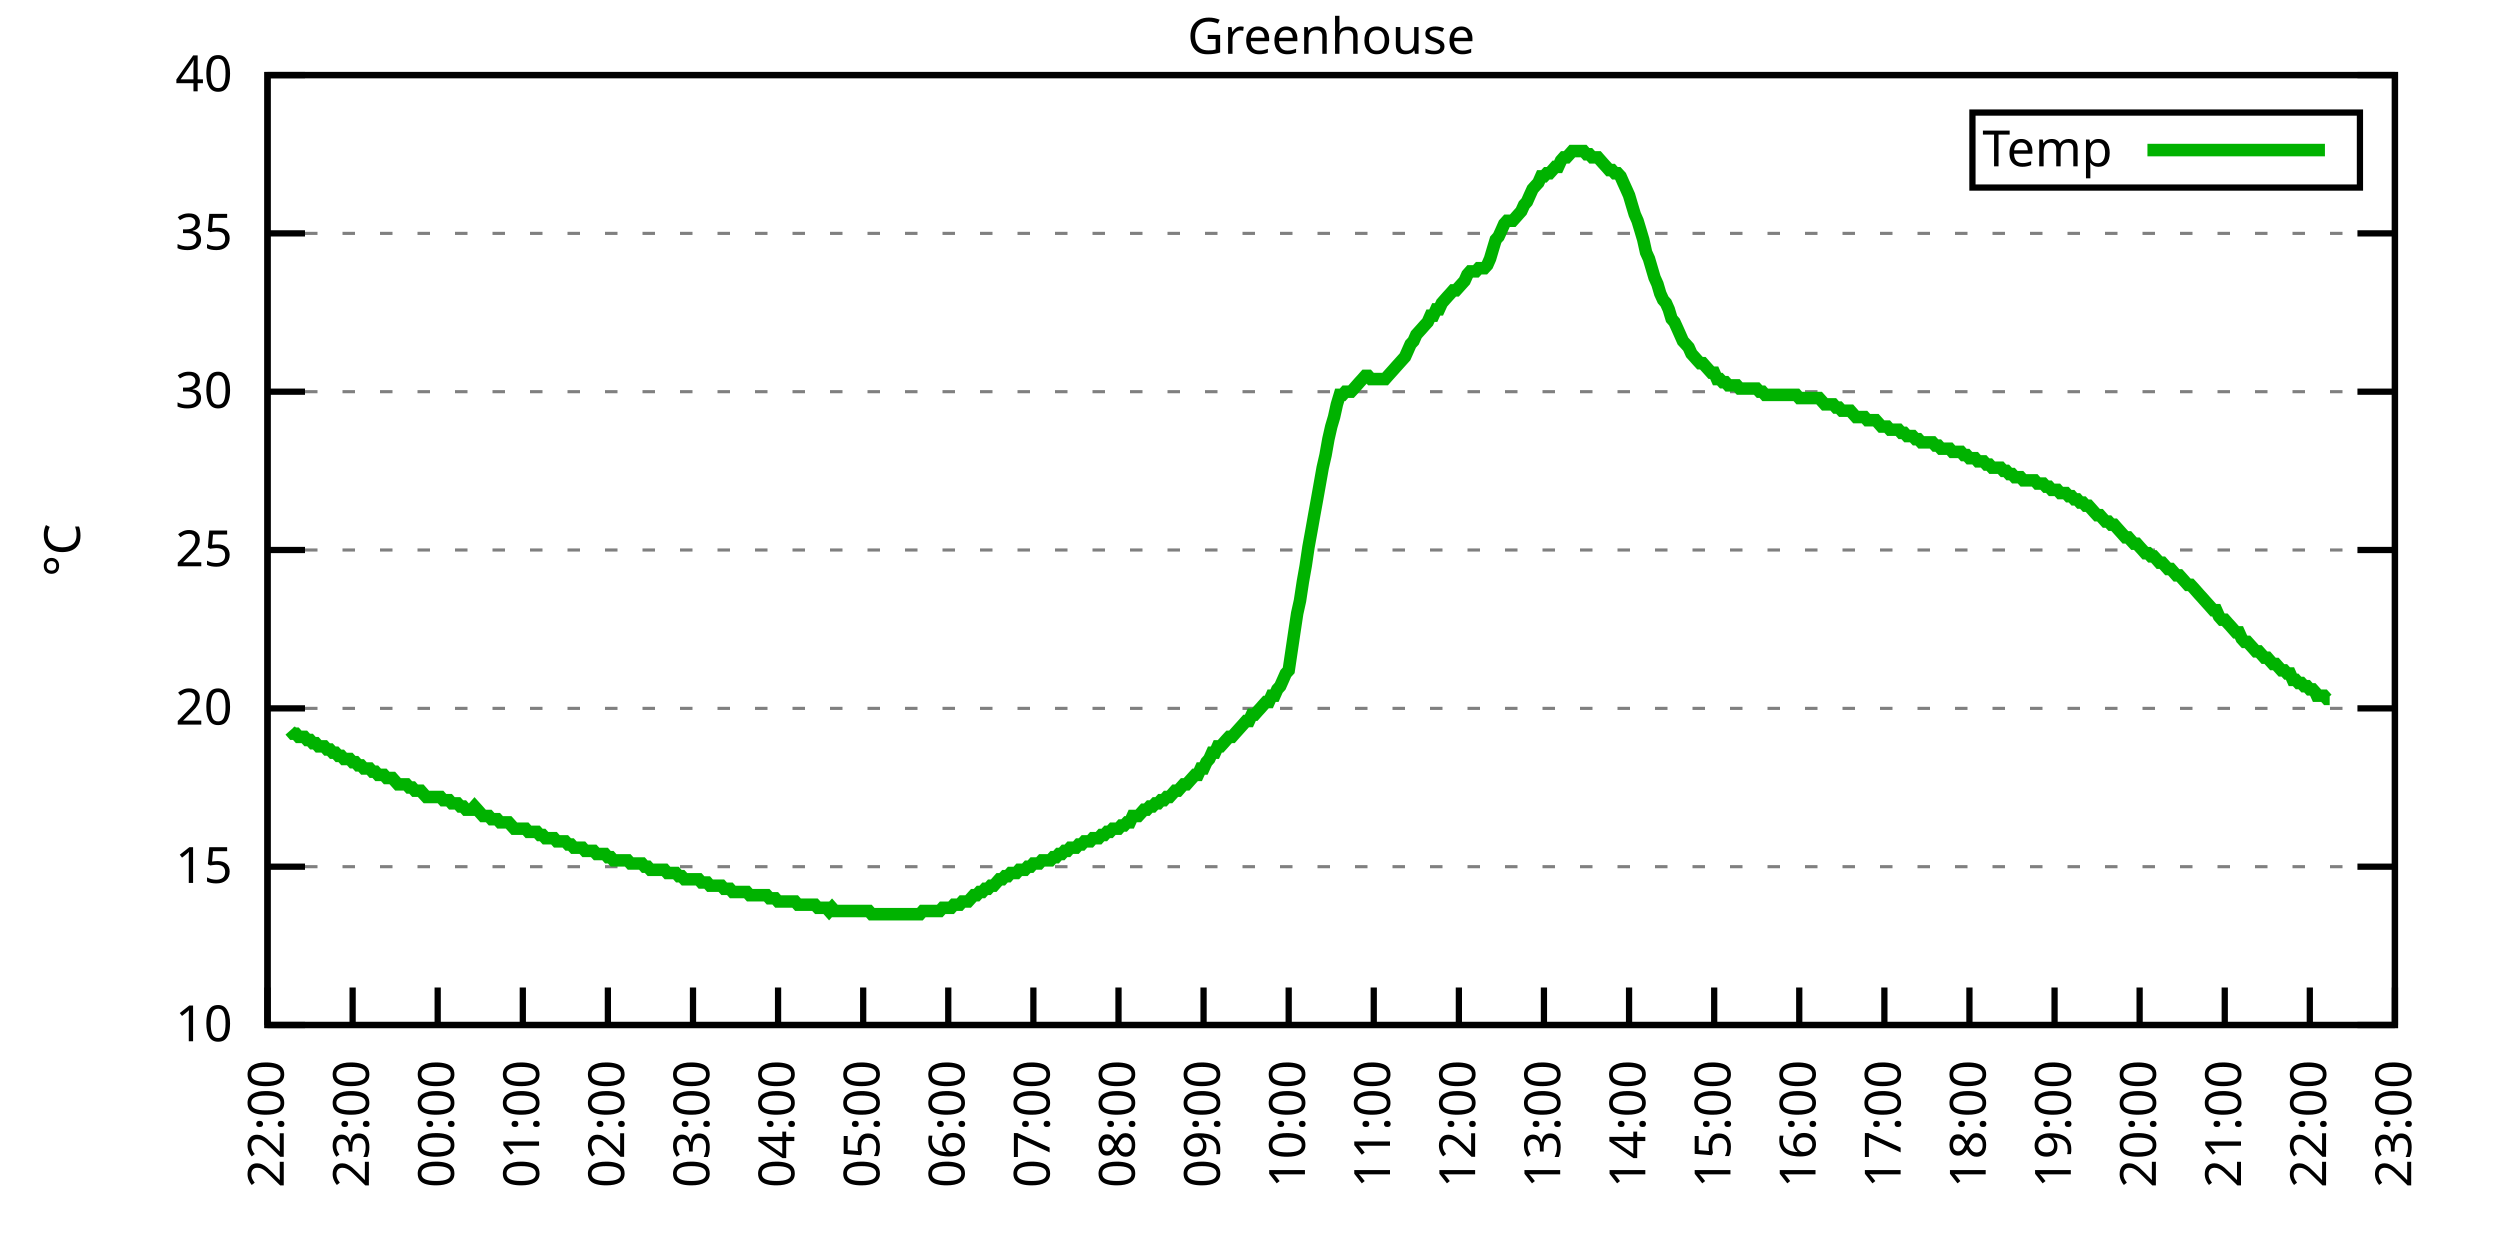
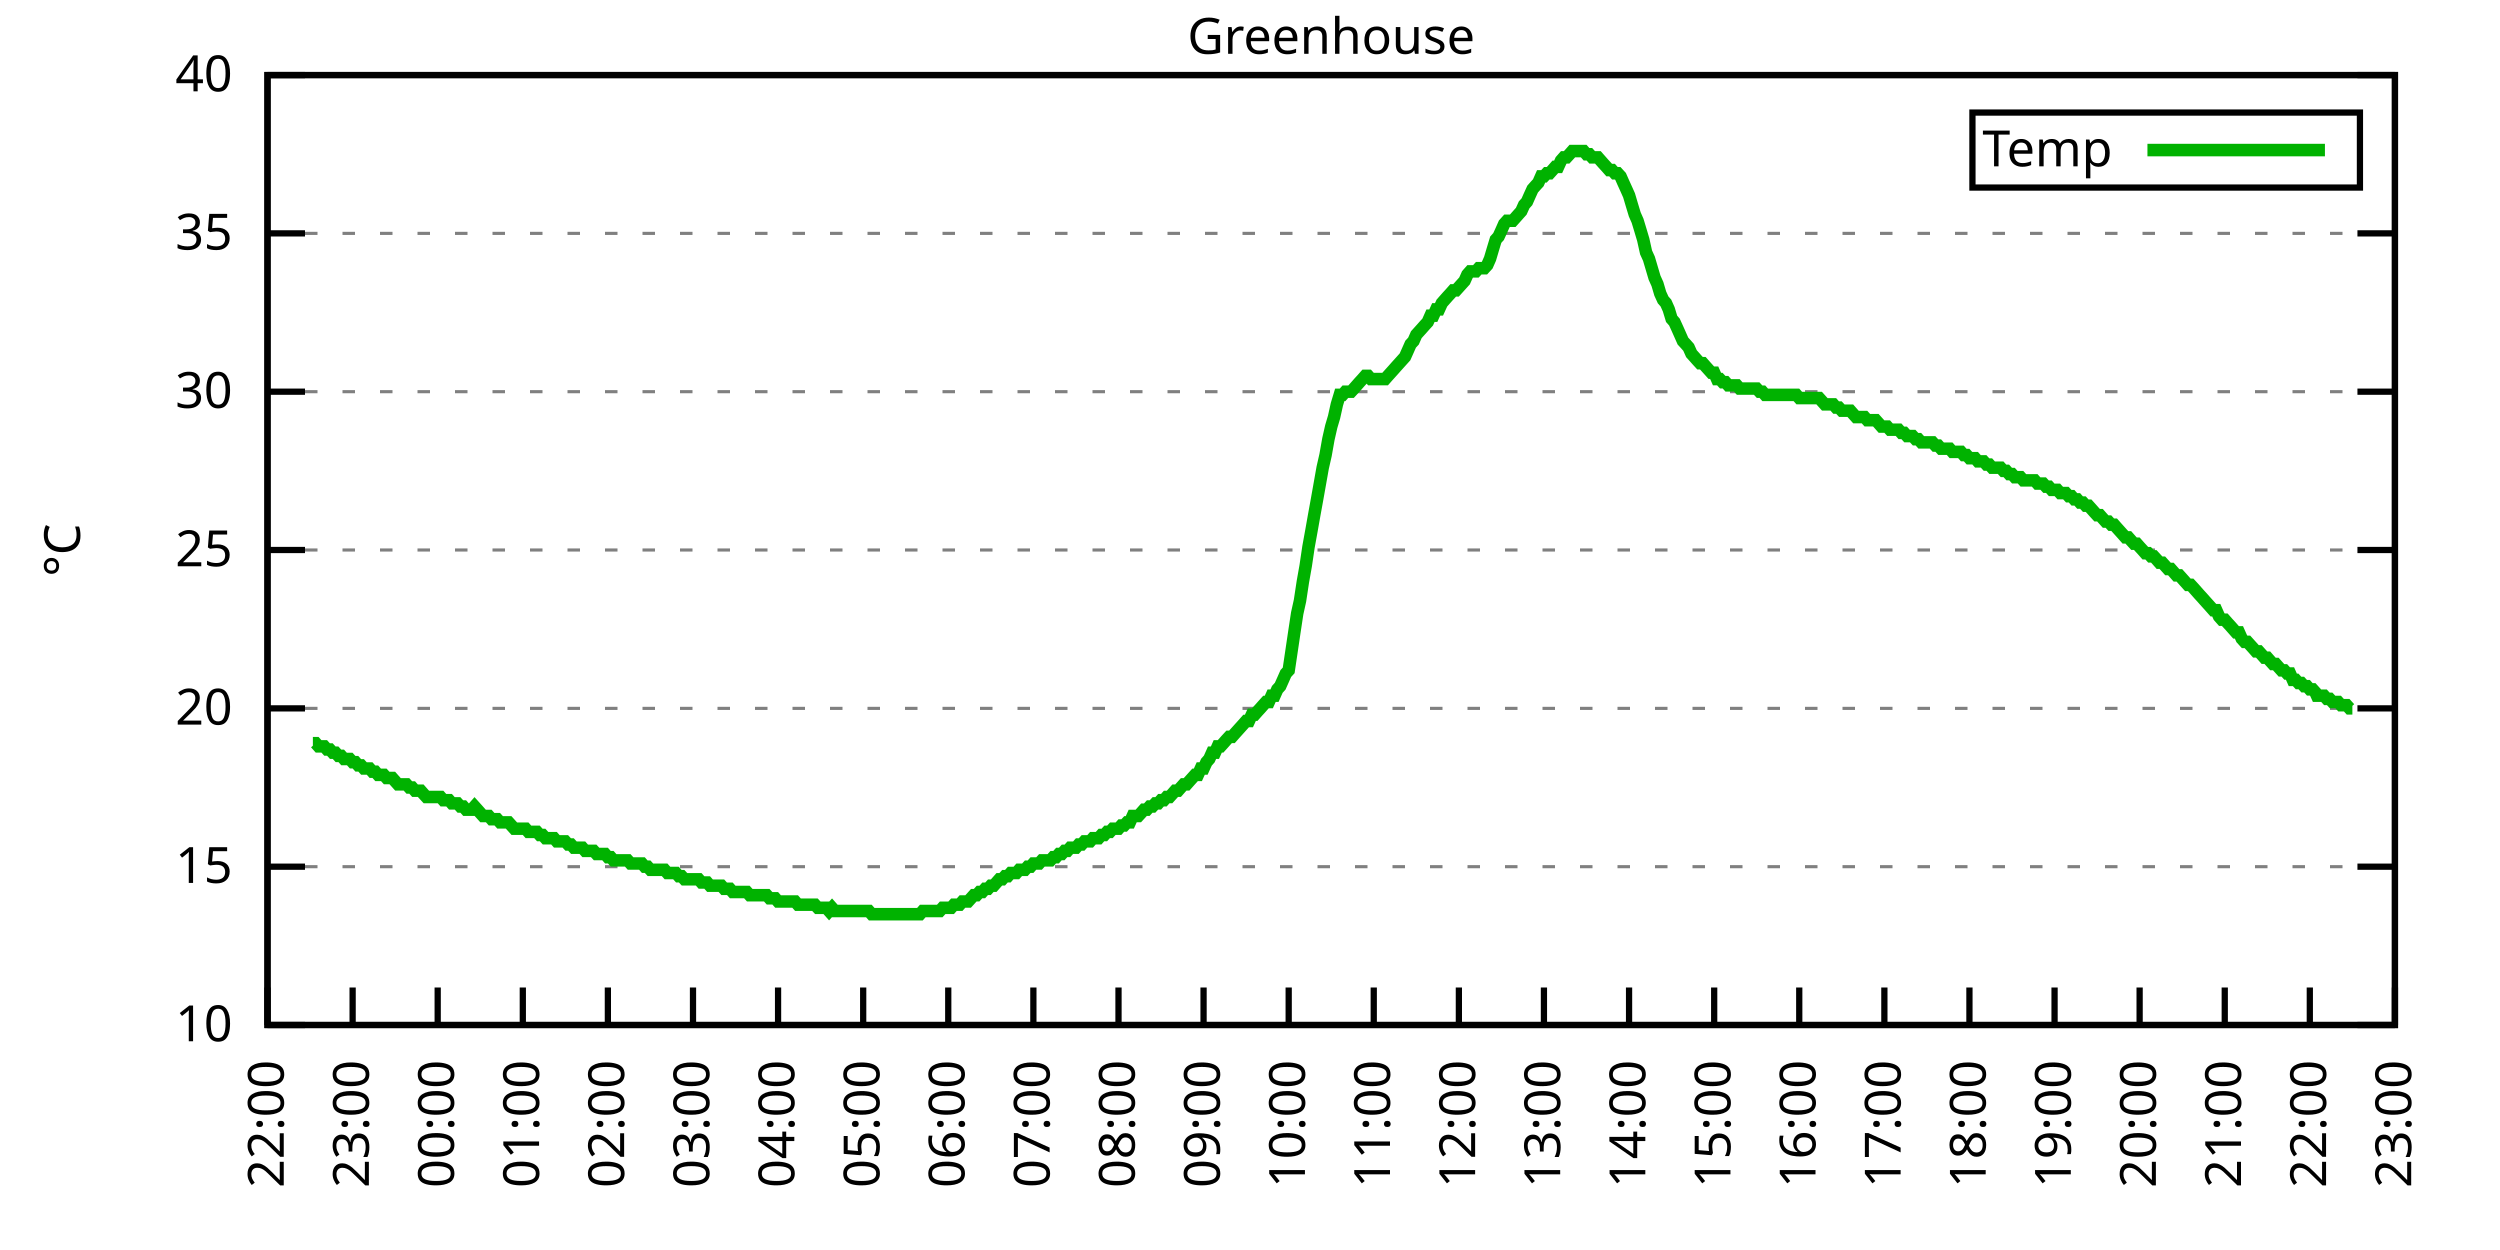
<svg xmlns="http://www.w3.org/2000/svg" xmlns:xlink="http://www.w3.org/1999/xlink" width="400" height="200" viewBox="0 0 400 200">
  <g id="gnuplot_canvas">
    <rect x="0" y="0" width="400" height="200" fill="none" />
    <defs>
      <circle id="gpDot" r="0.5" stroke-width="0.5" stroke="currentColor" />
      <path id="gpPt0" stroke-width="0.333" stroke="currentColor" d="M-1,0 h2 M0,-1 v2" />
      <path id="gpPt1" stroke-width="0.333" stroke="currentColor" d="M-1,-1 L1,1 M1,-1 L-1,1" />
      <path id="gpPt2" stroke-width="0.333" stroke="currentColor" d="M-1,0 L1,0 M0,-1 L0,1 M-1,-1 L1,1 M-1,1 L1,-1" />
      <rect id="gpPt3" stroke-width="0.333" stroke="currentColor" x="-1" y="-1" width="2" height="2" />
      <rect id="gpPt4" stroke-width="0.333" stroke="currentColor" fill="currentColor" x="-1" y="-1" width="2" height="2" />
      <circle id="gpPt5" stroke-width="0.333" stroke="currentColor" cx="0" cy="0" r="1" />
      <use xlink:href="#gpPt5" id="gpPt6" fill="currentColor" stroke="none" />
      <path id="gpPt7" stroke-width="0.333" stroke="currentColor" d="M0,-1.33 L-1.33,0.67 L1.33,0.67 z" />
      <use xlink:href="#gpPt7" id="gpPt8" fill="currentColor" stroke="none" />
      <use xlink:href="#gpPt7" id="gpPt9" stroke="currentColor" transform="rotate(180)" />
      <use xlink:href="#gpPt9" id="gpPt10" fill="currentColor" stroke="none" />
      <use xlink:href="#gpPt3" id="gpPt11" stroke="currentColor" transform="rotate(45)" />
      <use xlink:href="#gpPt11" id="gpPt12" fill="currentColor" stroke="none" />
      <path id="gpPt13" stroke-width="0.333" stroke="currentColor" d="M0,1.330 L1.265,0.411 L0.782,-1.067 L-0.782,-1.076 L-1.265,0.411 z" />
      <use xlink:href="#gpPt13" id="gpPt14" fill="currentColor" stroke="none" />
      <filter id="textbox" filterUnits="objectBoundingBox" x="0" y="0" height="1" width="1">
        <feFlood flood-color="white" flood-opacity="1" result="bgnd" />
        <feComposite in="SourceGraphic" in2="bgnd" operator="atop" />
      </filter>
      <filter id="greybox" filterUnits="objectBoundingBox" x="0" y="0" height="1" width="1">
        <feFlood flood-color="lightgrey" flood-opacity="1" result="grey" />
        <feComposite in="SourceGraphic" in2="grey" operator="atop" />
      </filter>
    </defs>
    <g fill="none" color="white" stroke="currentColor" stroke-width="1.00" stroke-linecap="butt" stroke-linejoin="miter">
</g>
    <g fill="none" color="black" stroke="currentColor" stroke-width="1.00" stroke-linecap="butt" stroke-linejoin="miter">
      <g stroke="none" shape-rendering="crispEdges">
        <polygon fill="rgb(255, 255, 255)" points="42.80,164.00 383.18,164.00 383.18,12.02 42.80,12.02 " />
      </g>
    </g>
    <g fill="none" color="black" stroke="currentColor" stroke-width="1.00" stroke-linecap="butt" stroke-linejoin="miter">
</g>
    <g fill="none" color="black" stroke="black" stroke-width="0.50" stroke-linecap="butt" stroke-linejoin="miter">
</g>
    <g fill="none" color="gray" stroke="currentColor" stroke-width="0.50" stroke-linecap="butt" stroke-linejoin="miter">
      <path stroke="gray" stroke-dasharray="2,4" class="gridline" d="M42.80,164.00 L383.19,164.00  " />
    </g>
    <g fill="none" color="gray" stroke="gray" stroke-width="1.00" stroke-linecap="butt" stroke-linejoin="miter">
</g>
    <g fill="none" color="black" stroke="currentColor" stroke-width="1.00" stroke-linecap="butt" stroke-linejoin="miter">
      <path stroke="black" d="M42.80,164.00 L48.80,164.00 M383.19,164.00 L377.19,164.00  " />
      <g transform="translate(37.20,166.60)" stroke="none" fill="black" font-family="Sans" font-size="8.00" text-anchor="end">
        <text>
          <tspan font-family="Sans"> 10</tspan>
        </text>
      </g>
    </g>
    <g fill="none" color="black" stroke="currentColor" stroke-width="1.00" stroke-linecap="butt" stroke-linejoin="miter">
</g>
    <g fill="none" color="black" stroke="black" stroke-width="0.50" stroke-linecap="butt" stroke-linejoin="miter">
</g>
    <g fill="none" color="gray" stroke="currentColor" stroke-width="0.50" stroke-linecap="butt" stroke-linejoin="miter">
      <path stroke="gray" stroke-dasharray="2,4" class="gridline" d="M42.80,138.67 L383.19,138.67  " />
    </g>
    <g fill="none" color="gray" stroke="gray" stroke-width="1.00" stroke-linecap="butt" stroke-linejoin="miter">
</g>
    <g fill="none" color="black" stroke="currentColor" stroke-width="1.00" stroke-linecap="butt" stroke-linejoin="miter">
      <path stroke="black" d="M42.80,138.67 L48.80,138.67 M383.19,138.67 L377.19,138.67  " />
      <g transform="translate(37.20,141.27)" stroke="none" fill="black" font-family="Sans" font-size="8.00" text-anchor="end">
        <text>
          <tspan font-family="Sans"> 15</tspan>
        </text>
      </g>
    </g>
    <g fill="none" color="black" stroke="currentColor" stroke-width="1.00" stroke-linecap="butt" stroke-linejoin="miter">
</g>
    <g fill="none" color="black" stroke="black" stroke-width="0.50" stroke-linecap="butt" stroke-linejoin="miter">
</g>
    <g fill="none" color="gray" stroke="currentColor" stroke-width="0.50" stroke-linecap="butt" stroke-linejoin="miter">
      <path stroke="gray" stroke-dasharray="2,4" class="gridline" d="M42.80,113.34 L383.19,113.34  " />
    </g>
    <g fill="none" color="gray" stroke="gray" stroke-width="1.00" stroke-linecap="butt" stroke-linejoin="miter">
</g>
    <g fill="none" color="black" stroke="currentColor" stroke-width="1.00" stroke-linecap="butt" stroke-linejoin="miter">
      <path stroke="black" d="M42.80,113.34 L48.80,113.34 M383.19,113.34 L377.19,113.34  " />
      <g transform="translate(37.20,115.94)" stroke="none" fill="black" font-family="Sans" font-size="8.00" text-anchor="end">
        <text>
          <tspan font-family="Sans"> 20</tspan>
        </text>
      </g>
    </g>
    <g fill="none" color="black" stroke="currentColor" stroke-width="1.00" stroke-linecap="butt" stroke-linejoin="miter">
</g>
    <g fill="none" color="black" stroke="black" stroke-width="0.50" stroke-linecap="butt" stroke-linejoin="miter">
</g>
    <g fill="none" color="gray" stroke="currentColor" stroke-width="0.50" stroke-linecap="butt" stroke-linejoin="miter">
      <path stroke="gray" stroke-dasharray="2,4" class="gridline" d="M42.80,88.00 L383.19,88.00  " />
    </g>
    <g fill="none" color="gray" stroke="gray" stroke-width="1.00" stroke-linecap="butt" stroke-linejoin="miter">
</g>
    <g fill="none" color="black" stroke="currentColor" stroke-width="1.00" stroke-linecap="butt" stroke-linejoin="miter">
      <path stroke="black" d="M42.80,88.00 L48.80,88.00 M383.19,88.00 L377.19,88.00  " />
      <g transform="translate(37.20,90.60)" stroke="none" fill="black" font-family="Sans" font-size="8.00" text-anchor="end">
        <text>
          <tspan font-family="Sans"> 25</tspan>
        </text>
      </g>
    </g>
    <g fill="none" color="black" stroke="currentColor" stroke-width="1.00" stroke-linecap="butt" stroke-linejoin="miter">
</g>
    <g fill="none" color="black" stroke="black" stroke-width="0.50" stroke-linecap="butt" stroke-linejoin="miter">
</g>
    <g fill="none" color="gray" stroke="currentColor" stroke-width="0.50" stroke-linecap="butt" stroke-linejoin="miter">
      <path stroke="gray" stroke-dasharray="2,4" class="gridline" d="M42.80,62.67 L383.19,62.67  " />
    </g>
    <g fill="none" color="gray" stroke="gray" stroke-width="1.00" stroke-linecap="butt" stroke-linejoin="miter">
</g>
    <g fill="none" color="black" stroke="currentColor" stroke-width="1.00" stroke-linecap="butt" stroke-linejoin="miter">
      <path stroke="black" d="M42.80,62.67 L48.80,62.67 M383.19,62.67 L377.19,62.67  " />
      <g transform="translate(37.20,65.27)" stroke="none" fill="black" font-family="Sans" font-size="8.00" text-anchor="end">
        <text>
          <tspan font-family="Sans"> 30</tspan>
        </text>
      </g>
    </g>
    <g fill="none" color="black" stroke="currentColor" stroke-width="1.00" stroke-linecap="butt" stroke-linejoin="miter">
</g>
    <g fill="none" color="black" stroke="black" stroke-width="0.50" stroke-linecap="butt" stroke-linejoin="miter">
</g>
    <g fill="none" color="gray" stroke="currentColor" stroke-width="0.50" stroke-linecap="butt" stroke-linejoin="miter">
      <path stroke="gray" stroke-dasharray="2,4" class="gridline" d="M42.80,37.34 L383.19,37.34  " />
    </g>
    <g fill="none" color="gray" stroke="gray" stroke-width="1.00" stroke-linecap="butt" stroke-linejoin="miter">
</g>
    <g fill="none" color="black" stroke="currentColor" stroke-width="1.00" stroke-linecap="butt" stroke-linejoin="miter">
      <path stroke="black" d="M42.80,37.34 L48.80,37.34 M383.19,37.34 L377.19,37.34  " />
      <g transform="translate(37.20,39.94)" stroke="none" fill="black" font-family="Sans" font-size="8.00" text-anchor="end">
        <text>
          <tspan font-family="Sans"> 35</tspan>
        </text>
      </g>
    </g>
    <g fill="none" color="black" stroke="currentColor" stroke-width="1.00" stroke-linecap="butt" stroke-linejoin="miter">
</g>
    <g fill="none" color="black" stroke="black" stroke-width="0.50" stroke-linecap="butt" stroke-linejoin="miter">
</g>
    <g fill="none" color="gray" stroke="currentColor" stroke-width="0.50" stroke-linecap="butt" stroke-linejoin="miter">
      <path stroke="gray" stroke-dasharray="2,4" class="gridline" d="M42.80,12.01 L383.19,12.01  " />
    </g>
    <g fill="none" color="gray" stroke="gray" stroke-width="1.00" stroke-linecap="butt" stroke-linejoin="miter">
</g>
    <g fill="none" color="black" stroke="currentColor" stroke-width="1.00" stroke-linecap="butt" stroke-linejoin="miter">
      <path stroke="black" d="M42.80,12.01 L48.80,12.01 M383.19,12.01 L377.19,12.01  " />
      <g transform="translate(37.20,14.61)" stroke="none" fill="black" font-family="Sans" font-size="8.00" text-anchor="end">
        <text>
          <tspan font-family="Sans"> 40</tspan>
        </text>
      </g>
    </g>
    <g fill="none" color="black" stroke="currentColor" stroke-width="1.00" stroke-linecap="butt" stroke-linejoin="miter">
      <path stroke="black" d="M42.80,164.00 L42.80,158.00  " />
      <g transform="translate(45.40,169.60) rotate(270.00)" stroke="none" fill="black" font-family="Sans" font-size="8.00" text-anchor="end">
        <text>
          <tspan font-family="Sans">22:00</tspan>
        </text>
      </g>
    </g>
    <g fill="none" color="black" stroke="currentColor" stroke-width="1.00" stroke-linecap="butt" stroke-linejoin="miter">
      <path stroke="black" d="M56.42,164.00 L56.42,158.00  " />
      <g transform="translate(59.02,169.60) rotate(270.00)" stroke="none" fill="black" font-family="Sans" font-size="8.00" text-anchor="end">
        <text>
          <tspan font-family="Sans">23:00</tspan>
        </text>
      </g>
    </g>
    <g fill="none" color="black" stroke="currentColor" stroke-width="1.00" stroke-linecap="butt" stroke-linejoin="miter">
      <path stroke="black" d="M70.03,164.00 L70.03,158.00  " />
      <g transform="translate(72.63,169.60) rotate(270.00)" stroke="none" fill="black" font-family="Sans" font-size="8.00" text-anchor="end">
        <text>
          <tspan font-family="Sans">00:00</tspan>
        </text>
      </g>
    </g>
    <g fill="none" color="black" stroke="currentColor" stroke-width="1.00" stroke-linecap="butt" stroke-linejoin="miter">
      <path stroke="black" d="M83.65,164.00 L83.65,158.00  " />
      <g transform="translate(86.25,169.60) rotate(270.00)" stroke="none" fill="black" font-family="Sans" font-size="8.00" text-anchor="end">
        <text>
          <tspan font-family="Sans">01:00</tspan>
        </text>
      </g>
    </g>
    <g fill="none" color="black" stroke="currentColor" stroke-width="1.00" stroke-linecap="butt" stroke-linejoin="miter">
      <path stroke="black" d="M97.26,164.00 L97.26,158.00  " />
      <g transform="translate(99.86,169.60) rotate(270.00)" stroke="none" fill="black" font-family="Sans" font-size="8.00" text-anchor="end">
        <text>
          <tspan font-family="Sans">02:00</tspan>
        </text>
      </g>
    </g>
    <g fill="none" color="black" stroke="currentColor" stroke-width="1.00" stroke-linecap="butt" stroke-linejoin="miter">
      <path stroke="black" d="M110.88,164.00 L110.88,158.00  " />
      <g transform="translate(113.48,169.60) rotate(270.00)" stroke="none" fill="black" font-family="Sans" font-size="8.00" text-anchor="end">
        <text>
          <tspan font-family="Sans">03:00</tspan>
        </text>
      </g>
    </g>
    <g fill="none" color="black" stroke="currentColor" stroke-width="1.00" stroke-linecap="butt" stroke-linejoin="miter">
      <path stroke="black" d="M124.49,164.00 L124.49,158.00  " />
      <g transform="translate(127.09,169.60) rotate(270.00)" stroke="none" fill="black" font-family="Sans" font-size="8.00" text-anchor="end">
        <text>
          <tspan font-family="Sans">04:00</tspan>
        </text>
      </g>
    </g>
    <g fill="none" color="black" stroke="currentColor" stroke-width="1.00" stroke-linecap="butt" stroke-linejoin="miter">
      <path stroke="black" d="M138.11,164.00 L138.11,158.00  " />
      <g transform="translate(140.71,169.60) rotate(270.00)" stroke="none" fill="black" font-family="Sans" font-size="8.00" text-anchor="end">
        <text>
          <tspan font-family="Sans">05:00</tspan>
        </text>
      </g>
    </g>
    <g fill="none" color="black" stroke="currentColor" stroke-width="1.00" stroke-linecap="butt" stroke-linejoin="miter">
      <path stroke="black" d="M151.72,164.00 L151.72,158.00  " />
      <g transform="translate(154.32,169.60) rotate(270.00)" stroke="none" fill="black" font-family="Sans" font-size="8.00" text-anchor="end">
        <text>
          <tspan font-family="Sans">06:00</tspan>
        </text>
      </g>
    </g>
    <g fill="none" color="black" stroke="currentColor" stroke-width="1.00" stroke-linecap="butt" stroke-linejoin="miter">
      <path stroke="black" d="M165.34,164.00 L165.34,158.00  " />
      <g transform="translate(167.94,169.60) rotate(270.00)" stroke="none" fill="black" font-family="Sans" font-size="8.00" text-anchor="end">
        <text>
          <tspan font-family="Sans">07:00</tspan>
        </text>
      </g>
    </g>
    <g fill="none" color="black" stroke="currentColor" stroke-width="1.00" stroke-linecap="butt" stroke-linejoin="miter">
      <path stroke="black" d="M178.96,164.00 L178.96,158.00  " />
      <g transform="translate(181.56,169.60) rotate(270.00)" stroke="none" fill="black" font-family="Sans" font-size="8.00" text-anchor="end">
        <text>
          <tspan font-family="Sans">08:00</tspan>
        </text>
      </g>
    </g>
    <g fill="none" color="black" stroke="currentColor" stroke-width="1.00" stroke-linecap="butt" stroke-linejoin="miter">
      <path stroke="black" d="M192.57,164.00 L192.57,158.00  " />
      <g transform="translate(195.17,169.60) rotate(270.00)" stroke="none" fill="black" font-family="Sans" font-size="8.00" text-anchor="end">
        <text>
          <tspan font-family="Sans">09:00</tspan>
        </text>
      </g>
    </g>
    <g fill="none" color="black" stroke="currentColor" stroke-width="1.00" stroke-linecap="butt" stroke-linejoin="miter">
      <path stroke="black" d="M206.19,164.00 L206.19,158.00  " />
      <g transform="translate(208.79,169.60) rotate(270.00)" stroke="none" fill="black" font-family="Sans" font-size="8.00" text-anchor="end">
        <text>
          <tspan font-family="Sans">10:00</tspan>
        </text>
      </g>
    </g>
    <g fill="none" color="black" stroke="currentColor" stroke-width="1.00" stroke-linecap="butt" stroke-linejoin="miter">
      <path stroke="black" d="M219.80,164.00 L219.80,158.00  " />
      <g transform="translate(222.40,169.60) rotate(270.00)" stroke="none" fill="black" font-family="Sans" font-size="8.00" text-anchor="end">
        <text>
          <tspan font-family="Sans">11:00</tspan>
        </text>
      </g>
    </g>
    <g fill="none" color="black" stroke="currentColor" stroke-width="1.00" stroke-linecap="butt" stroke-linejoin="miter">
      <path stroke="black" d="M233.42,164.00 L233.42,158.00  " />
      <g transform="translate(236.02,169.60) rotate(270.00)" stroke="none" fill="black" font-family="Sans" font-size="8.00" text-anchor="end">
        <text>
          <tspan font-family="Sans">12:00</tspan>
        </text>
      </g>
    </g>
    <g fill="none" color="black" stroke="currentColor" stroke-width="1.00" stroke-linecap="butt" stroke-linejoin="miter">
      <path stroke="black" d="M247.03,164.00 L247.03,158.00  " />
      <g transform="translate(249.63,169.60) rotate(270.00)" stroke="none" fill="black" font-family="Sans" font-size="8.00" text-anchor="end">
        <text>
          <tspan font-family="Sans">13:00</tspan>
        </text>
      </g>
    </g>
    <g fill="none" color="black" stroke="currentColor" stroke-width="1.00" stroke-linecap="butt" stroke-linejoin="miter">
      <path stroke="black" d="M260.65,164.00 L260.65,158.00  " />
      <g transform="translate(263.25,169.60) rotate(270.00)" stroke="none" fill="black" font-family="Sans" font-size="8.00" text-anchor="end">
        <text>
          <tspan font-family="Sans">14:00</tspan>
        </text>
      </g>
    </g>
    <g fill="none" color="black" stroke="currentColor" stroke-width="1.00" stroke-linecap="butt" stroke-linejoin="miter">
      <path stroke="black" d="M274.27,164.00 L274.27,158.00  " />
      <g transform="translate(276.87,169.60) rotate(270.00)" stroke="none" fill="black" font-family="Sans" font-size="8.00" text-anchor="end">
        <text>
          <tspan font-family="Sans">15:00</tspan>
        </text>
      </g>
    </g>
    <g fill="none" color="black" stroke="currentColor" stroke-width="1.00" stroke-linecap="butt" stroke-linejoin="miter">
      <path stroke="black" d="M287.88,164.00 L287.88,158.00  " />
      <g transform="translate(290.48,169.60) rotate(270.00)" stroke="none" fill="black" font-family="Sans" font-size="8.00" text-anchor="end">
        <text>
          <tspan font-family="Sans">16:00</tspan>
        </text>
      </g>
    </g>
    <g fill="none" color="black" stroke="currentColor" stroke-width="1.00" stroke-linecap="butt" stroke-linejoin="miter">
      <path stroke="black" d="M301.50,164.00 L301.50,158.00  " />
      <g transform="translate(304.10,169.60) rotate(270.00)" stroke="none" fill="black" font-family="Sans" font-size="8.00" text-anchor="end">
        <text>
          <tspan font-family="Sans">17:00</tspan>
        </text>
      </g>
    </g>
    <g fill="none" color="black" stroke="currentColor" stroke-width="1.00" stroke-linecap="butt" stroke-linejoin="miter">
      <path stroke="black" d="M315.11,164.00 L315.11,158.00  " />
      <g transform="translate(317.71,169.60) rotate(270.00)" stroke="none" fill="black" font-family="Sans" font-size="8.00" text-anchor="end">
        <text>
          <tspan font-family="Sans">18:00</tspan>
        </text>
      </g>
    </g>
    <g fill="none" color="black" stroke="currentColor" stroke-width="1.00" stroke-linecap="butt" stroke-linejoin="miter">
      <path stroke="black" d="M328.73,164.00 L328.73,158.00  " />
      <g transform="translate(331.33,169.60) rotate(270.00)" stroke="none" fill="black" font-family="Sans" font-size="8.00" text-anchor="end">
        <text>
          <tspan font-family="Sans">19:00</tspan>
        </text>
      </g>
    </g>
    <g fill="none" color="black" stroke="currentColor" stroke-width="1.00" stroke-linecap="butt" stroke-linejoin="miter">
      <path stroke="black" d="M342.34,164.00 L342.34,158.00  " />
      <g transform="translate(344.94,169.60) rotate(270.00)" stroke="none" fill="black" font-family="Sans" font-size="8.00" text-anchor="end">
        <text>
          <tspan font-family="Sans">20:00</tspan>
        </text>
      </g>
    </g>
    <g fill="none" color="black" stroke="currentColor" stroke-width="1.00" stroke-linecap="butt" stroke-linejoin="miter">
      <path stroke="black" d="M355.96,164.00 L355.96,158.00  " />
      <g transform="translate(358.56,169.60) rotate(270.00)" stroke="none" fill="black" font-family="Sans" font-size="8.00" text-anchor="end">
        <text>
          <tspan font-family="Sans">21:00</tspan>
        </text>
      </g>
    </g>
    <g fill="none" color="black" stroke="currentColor" stroke-width="1.00" stroke-linecap="butt" stroke-linejoin="miter">
      <path stroke="black" d="M369.57,164.00 L369.57,158.00  " />
      <g transform="translate(372.17,169.60) rotate(270.00)" stroke="none" fill="black" font-family="Sans" font-size="8.00" text-anchor="end">
        <text>
          <tspan font-family="Sans">22:00</tspan>
        </text>
      </g>
    </g>
    <g fill="none" color="black" stroke="currentColor" stroke-width="1.00" stroke-linecap="butt" stroke-linejoin="miter">
      <path stroke="black" d="M383.19,164.00 L383.19,158.00  " />
      <g transform="translate(385.79,169.60) rotate(270.00)" stroke="none" fill="black" font-family="Sans" font-size="8.00" text-anchor="end">
        <text>
          <tspan font-family="Sans">23:00</tspan>
        </text>
      </g>
    </g>
    <g fill="none" color="black" stroke="currentColor" stroke-width="1.00" stroke-linecap="butt" stroke-linejoin="miter">
</g>
    <g fill="none" color="black" stroke="currentColor" stroke-width="1.00" stroke-linecap="butt" stroke-linejoin="miter">
      <path stroke="black" d="M42.80,12.01 L42.80,164.00 L383.19,164.00 L383.19,12.01 L42.80,12.01 Z  " />
    </g>
    <g fill="none" color="black" stroke="currentColor" stroke-width="1.00" stroke-linecap="butt" stroke-linejoin="miter">
</g>
    <g fill="none" color="black" stroke="currentColor" stroke-width="1.00" stroke-linecap="butt" stroke-linejoin="miter">
      <path stroke="black" d="M315.59,30.01 L315.59,18.01 L377.59,18.01 L377.59,30.01 L315.59,30.01 Z  " />
    </g>
    <g id="Greenhouse_plot_1">
      <g fill="none" color="white" stroke="black" stroke-width="2.00" stroke-linecap="butt" stroke-linejoin="miter">
</g>
      <g fill="none" color="black" stroke="currentColor" stroke-width="2.00" stroke-linecap="butt" stroke-linejoin="miter">
        <g transform="translate(337.99,26.61)" stroke="none" fill="black" font-family="Sans" font-size="8.00" text-anchor="end">
          <text>
            <tspan font-family="Sans">Temp</tspan>
          </text>
        </g>
      </g>
      <g fill="none" color="black" stroke="currentColor" stroke-width="2.00" stroke-linecap="butt" stroke-linejoin="miter">
-         <path stroke="rgb(  0, 178,   0)" d="M343.59,24.01 L371.99,24.01 M46.43,116.88 L46.88,117.39 L47.34,117.39 L47.79,117.90 L48.25,117.90 L48.70,117.90   L49.15,118.40 L49.61,118.40 L50.06,118.91 L50.52,118.91 L50.97,119.42 L51.42,119.42 L51.88,119.42 L52.33,119.92   L52.78,119.92 L53.24,120.43 L53.69,120.43 L54.15,120.94 L54.60,120.94 L55.05,121.44 L55.51,121.44 L55.96,121.44   L56.42,121.95 L56.87,121.95 L57.32,122.46 L57.78,122.46 L58.23,122.96 L58.68,122.96 L59.14,122.96 L59.59,123.47   L60.05,123.47 L60.50,123.98 L60.95,123.98 L61.41,123.98 L61.86,124.48 L62.32,124.48 L62.77,124.48 L63.22,124.99   L63.68,125.50 L64.13,125.50 L64.58,125.50 L65.04,125.50 L65.49,126.00 L65.95,126.00 L66.40,126.51 L66.85,126.51   L67.31,126.51 L67.76,127.02 L68.22,127.52 L68.67,127.52 L69.12,127.52 L69.58,127.52 L70.03,127.52 L70.49,127.52   L70.94,128.03 L71.39,128.03 L71.85,128.03 L72.30,128.54 L72.75,128.54 L73.21,128.54 L73.66,129.04 L74.12,129.04   L74.57,129.55 L75.02,129.55 L75.48,129.55 L75.93,129.04 L76.39,129.55 L76.84,130.06 L77.29,130.56 L77.75,130.56   L78.20,130.56 L78.65,131.07 L79.11,131.07 L79.56,131.07 L80.02,131.58 L80.47,131.58 L80.92,131.58 L81.38,131.58   L81.83,132.08 L82.29,132.59 L82.74,132.59 L83.19,132.59 L83.65,132.59 L84.10,132.59 L84.55,133.10 L85.01,133.10   L85.46,133.10 L85.92,133.10 L86.37,133.60 L86.82,133.60 L87.28,134.11 L87.73,134.11 L88.19,134.11 L88.64,134.11   L89.09,134.62 L89.55,134.62 L90.00,134.62 L90.45,134.62 L90.91,135.12 L91.36,135.12 L91.82,135.63 L92.27,135.63   L92.72,135.63 L93.18,135.63 L93.63,136.14 L94.09,136.14 L94.54,136.14 L94.99,136.14 L95.45,136.64 L95.90,136.64   L96.35,136.64 L96.81,136.64 L97.26,137.15 L97.72,137.15 L98.17,137.66 L98.62,137.66 L99.08,137.66 L99.53,137.66   L99.99,137.66 L100.44,137.66 L100.89,138.16 L101.35,138.16 L101.80,138.16 L102.25,138.16 L102.71,138.16 L103.16,138.67   L103.62,138.67 L104.07,139.17 L104.52,139.17 L104.98,139.17 L105.43,139.17 L105.89,139.17 L106.34,139.17 L106.79,139.68   L107.25,139.68 L107.70,139.68 L108.15,139.68 L108.61,140.19 L109.06,140.19 L109.52,140.69 L109.97,140.69 L110.42,140.69   L110.88,140.69 L111.33,140.69 L111.79,140.69 L112.24,141.20 L112.69,141.20 L113.15,141.20 L113.60,141.71 L114.05,141.71   L114.51,141.71 L114.96,141.71 L115.42,141.71 L115.87,142.21 L116.32,142.21 L116.78,142.21 L117.23,142.72 L117.69,142.72   L118.14,142.72 L118.59,142.72 L119.05,142.72 L119.50,142.72 L119.96,143.23 L120.41,143.23 L120.86,143.23 L121.32,143.23   L121.77,143.23 L122.22,143.23 L122.68,143.23 L123.13,143.73 L123.59,143.73 L124.04,143.73 L124.49,144.24 L124.95,144.24   L125.40,144.24 L125.86,144.24 L126.31,144.24 L126.76,144.24 L127.22,144.24 L127.67,144.75 L128.12,144.75 L128.58,144.75   L129.03,144.75 L129.49,144.75 L129.94,144.75 L130.39,144.75 L130.85,145.25 L131.30,145.25 L131.76,145.25 L132.21,145.25   L132.66,145.76 L133.12,145.25 L133.57,145.76 L134.02,145.76 L134.48,145.76 L134.93,145.76 L135.39,145.76 L135.84,145.76   L136.29,145.76 L136.75,145.76 L137.20,145.76 L137.66,145.76 L138.11,145.76 L138.56,145.76 L139.02,145.76 L139.47,146.27   L139.92,146.27 L140.38,146.27 L140.83,146.27 L141.29,146.27 L141.74,146.27 L142.19,146.27 L142.65,146.27 L143.10,146.27   L143.56,146.27 L144.01,146.27 L144.46,146.27 L144.92,146.27 L145.37,146.27 L145.82,146.27 L146.28,146.27 L146.73,146.27   L147.19,146.27 L147.64,145.76 L148.09,145.76 L148.55,145.76 L149.00,145.76 L149.46,145.76 L149.91,145.76 L150.36,145.76   L150.82,145.25 L151.27,145.25 L151.72,145.25 L152.18,145.25 L152.63,144.75 L153.09,144.75 L153.54,144.75 L153.99,144.24   L154.45,144.24 L154.90,144.24 L155.36,143.73 L155.81,143.23 L156.26,143.23 L156.72,142.72 L157.17,142.72 L157.62,142.21   L158.08,142.21 L158.53,141.71 L158.99,141.71 L159.44,141.20 L159.89,140.69 L160.35,140.69 L160.80,140.19 L161.26,140.19   L161.71,139.68 L162.16,139.68 L162.62,139.68 L163.07,139.17 L163.52,139.17 L163.98,139.17 L164.43,138.67 L164.89,138.67   L165.34,138.16 L165.79,138.16 L166.25,138.16 L166.70,137.66 L167.16,137.66 L167.61,137.66 L168.06,137.66 L168.52,137.15   L168.97,137.15 L169.43,136.64 L169.88,136.64 L170.33,136.14 L170.79,136.14 L171.24,135.63 L171.69,135.63 L172.15,135.63   L172.60,135.12 L173.06,135.12 L173.51,134.62 L173.96,134.62 L174.42,134.62 L174.87,134.11 L175.33,134.11 L175.78,134.11   L176.23,133.60 L176.69,133.60 L177.14,133.10 L177.59,133.10 L178.05,132.59 L178.50,132.59 L178.96,132.59 L179.41,132.08   L179.86,132.08 L180.32,131.58 L180.77,131.58 L181.23,130.56 L181.68,130.56 L182.13,130.56 L182.59,130.06 L183.04,129.55   L183.49,129.55 L183.95,129.04 L184.40,129.04 L184.86,128.54 L185.31,128.54 L185.76,128.03 L186.22,128.03 L186.67,127.52   L187.13,127.52 L187.58,127.02 L188.03,126.51 L188.49,126.51 L188.94,126.00 L189.39,125.50 L189.85,125.50 L190.30,124.99   L190.76,124.48 L191.21,123.98 L191.66,123.98 L192.12,122.96 L192.57,122.96 L193.03,121.95 L193.48,121.44 L193.93,120.43   L194.39,120.43 L194.84,119.42 L195.29,119.42 L195.75,118.91 L196.20,118.40 L196.66,117.90 L197.11,117.90 L197.56,117.39   L198.02,116.88 L198.47,116.38 L198.93,115.87 L199.38,115.36 L199.83,115.36 L200.29,114.35 L200.74,114.35 L201.19,113.84   L201.65,113.34 L202.10,112.83 L202.56,112.32 L203.01,112.32 L203.46,111.31 L203.92,111.31 L204.37,110.30 L204.83,109.79   L205.28,108.78 L205.73,107.76 L206.19,107.26 L206.64,104.22 L207.09,101.18 L207.55,98.14 L208.00,96.11 L208.46,93.07   L208.91,90.54 L209.36,87.50 L209.82,84.97 L210.27,82.43 L210.73,79.90 L211.18,77.37 L211.63,74.83 L212.09,72.81   L212.54,70.27 L213.00,68.25 L213.45,66.73 L213.90,64.70 L214.36,63.18 L214.81,63.18 L215.26,62.67 L215.72,62.67   L216.17,62.67 L216.63,62.17 L217.08,61.66 L217.53,61.15 L217.99,60.65 L218.44,60.14 L218.90,60.14 L219.35,60.65   L219.80,60.65 L220.26,60.65 L220.71,60.65 L221.16,60.65 L221.62,60.65 L222.07,60.14 L222.53,59.63 L222.98,59.13   L223.43,58.62 L223.89,58.11 L224.34,57.61 L224.80,57.10 L225.25,56.09 L225.70,55.07 L226.16,54.57 L226.61,53.55   L227.06,53.05 L227.52,52.54 L227.97,52.03 L228.43,51.53 L228.88,50.51 L229.33,50.51 L229.79,49.50 L230.24,49.50   L230.70,48.49 L231.15,47.98 L231.60,47.47 L232.06,46.97 L232.51,46.46 L232.96,46.46 L233.42,45.95 L233.87,45.45   L234.33,44.94 L234.78,43.93 L235.23,43.42 L235.69,43.42 L236.14,43.42 L236.60,42.91 L237.05,42.91 L237.50,42.91   L237.96,42.41 L238.41,41.39 L238.86,39.87 L239.32,38.35 L239.77,37.85 L240.23,36.84 L240.68,35.82 L241.13,35.32   L241.59,35.32 L242.04,35.32 L242.50,34.81 L242.95,34.30 L243.40,33.80 L243.86,32.78 L244.31,32.28 L244.76,31.26   L245.22,30.25 L245.67,29.74 L246.13,29.24 L246.58,28.22 L247.03,28.22 L247.49,27.72 L247.94,27.72 L248.40,27.21   L248.85,26.70 L249.30,26.70 L249.76,25.69 L250.21,25.18 L250.66,25.18 L251.12,24.68 L251.57,24.17 L252.03,24.17   L252.48,24.17 L252.93,24.17 L253.39,24.17 L253.84,24.68 L254.30,24.68 L254.75,25.18 L255.20,25.18 L255.66,25.18   L256.11,25.69 L256.56,26.20 L257.02,26.70 L257.47,27.21 L257.93,27.21 L258.38,27.72 L258.83,27.72 L259.29,28.22   L259.74,29.24 L260.20,30.25 L260.65,31.26 L261.10,32.78 L261.56,34.30 L262.01,35.32 L262.47,36.84 L262.92,38.35   L263.37,40.38 L263.83,41.39 L264.28,42.91 L264.73,44.43 L265.19,45.45 L265.64,46.97 L266.10,47.98 L266.55,48.49   L267.00,49.50 L267.46,51.02 L267.91,51.53 L268.37,52.54 L268.82,53.55 L269.27,54.57 L269.73,55.07 L270.18,55.58   L270.63,56.59 L271.09,57.10 L271.54,57.61 L272.00,58.11 L272.45,58.11 L272.90,58.62 L273.36,59.13 L273.81,59.63   L274.27,59.63 L274.72,60.65 L275.17,60.65 L275.63,61.15 L276.08,61.15 L276.53,61.66 L276.99,61.66 L277.44,61.66   L277.90,61.66 L278.35,62.17 L278.80,62.17 L279.26,62.17 L279.71,62.17 L280.17,62.17 L280.62,62.17 L281.07,62.17   L281.53,62.67 L281.98,62.67 L282.43,63.18 L282.89,63.18 L283.34,63.18 L283.80,63.18 L284.25,63.18 L284.70,63.18   L285.16,63.18 L285.61,63.18 L286.07,63.18 L286.52,63.18 L286.97,63.18 L287.43,63.18 L287.88,63.69 L288.33,63.69   L288.79,63.69 L289.24,63.69 L289.70,63.69 L290.15,63.69 L290.60,63.69 L291.06,63.69 L291.51,64.19 L291.97,64.70   L292.42,64.70 L292.87,64.70 L293.33,64.70 L293.78,65.21 L294.23,65.21 L294.69,65.71 L295.14,65.71 L295.60,65.71   L296.05,65.71 L296.50,66.22 L296.96,66.73 L297.41,66.73 L297.87,66.73 L298.32,66.73 L298.77,67.23 L299.23,67.23   L299.68,67.23 L300.13,67.23 L300.59,67.74 L301.04,68.25 L301.50,68.25 L301.95,68.25 L302.40,68.75 L302.86,68.75   L303.31,68.75 L303.77,68.75 L304.22,69.26 L304.67,69.26 L305.13,69.77 L305.58,69.77 L306.03,69.77 L306.49,70.27   L306.94,70.27 L307.40,70.78 L307.85,70.78 L308.30,70.78 L308.76,70.78 L309.21,70.78 L309.67,71.29 L310.12,71.29   L310.57,71.79 L311.03,71.79 L311.48,71.79 L311.94,71.79 L312.39,72.30 L312.84,72.30 L313.30,72.30 L313.75,72.30   L314.20,72.81 L314.66,72.81 L315.11,73.31 L315.57,73.31 L316.02,73.31 L316.47,73.82 L316.93,73.82 L317.38,73.82   L317.84,74.33 L318.29,74.33 L318.74,74.83 L319.20,74.83 L319.65,74.83 L320.10,74.83 L320.56,75.34 L321.01,75.34   L321.47,75.85 L321.92,75.85 L322.37,76.35 L322.83,76.35 L323.28,76.35 L323.74,76.86 L324.19,76.86 L324.64,76.86   L325.10,76.86 L325.55,76.86 L326.00,77.37 L326.46,77.37 L326.91,77.37 L327.37,77.87 L327.82,77.87 L328.27,78.38   L328.73,78.38 L329.18,78.38 L329.64,78.89 L330.09,78.89 L330.54,78.89 L331.00,79.39 L331.45,79.39 L331.90,79.90   L332.36,79.90 L332.81,80.41 L333.27,80.41 L333.72,80.91 L334.17,80.91 L334.63,81.42 L335.08,81.93 L335.54,82.43   L335.99,82.43 L336.44,82.94 L336.90,83.45 L337.35,83.45 L337.80,83.95 L338.26,83.95 L338.71,84.46 L339.17,84.97   L339.62,85.47 L340.07,85.98 L340.53,85.98 L340.98,86.49 L341.44,86.99 L341.89,86.99 L342.34,87.50 L342.80,88.00   L343.25,88.51 L343.70,88.51 L344.16,89.02 L344.61,89.02 L345.07,89.52 L345.52,90.03 L345.97,90.03 L346.43,90.54   L346.88,91.04 L347.34,91.04 L347.79,91.55 L348.24,92.06 L348.70,92.06 L349.15,92.56 L349.60,93.07 L350.06,93.58   L350.51,93.58 L350.97,94.08 L351.42,94.59 L351.87,95.10 L352.33,95.60 L352.78,96.11 L353.24,96.62 L353.69,97.12   L354.14,97.63 L354.60,97.63 L355.05,98.64 L355.50,99.15 L355.96,99.15 L356.41,99.66 L356.87,100.16 L357.32,100.67   L357.77,101.18 L358.23,101.18 L358.68,102.19 L359.14,102.70 L359.59,102.70 L360.04,103.20 L360.50,103.71 L360.95,104.22   L361.41,104.22 L361.86,104.72 L362.31,105.23 L362.77,105.23 L363.22,105.74 L363.67,106.24 L364.13,106.24 L364.58,106.75   L365.04,107.26 L365.49,107.26 L365.94,107.76 L366.40,107.76 L366.85,108.78 L367.31,108.78 L367.76,109.28 L368.21,109.28   L368.67,109.79 L369.12,109.79 L369.57,110.30 L370.03,110.30 L370.48,110.80 L370.71,111.31 L371.39,111.31 L371.84,111.31   L372.30,111.82 L372.75,111.82  " />
+         <path stroke="rgb(  0, 178,   0)" d="M343.59,24.01 L371.99,24.01 M50.06,118.91 L50.52,118.91 L50.97,119.42 L51.42,119.42 L51.88,119.42 L52.33,119.92   L52.78,119.92 L53.24,120.43 L53.69,120.43 L54.15,120.94 L54.60,120.94 L55.05,121.44 L55.51,121.44 L55.96,121.44   L56.42,121.95 L56.87,121.95 L57.32,122.46 L57.78,122.46 L58.23,122.96 L58.68,122.96 L59.14,122.96 L59.59,123.47   L60.05,123.47 L60.50,123.98 L60.95,123.98 L61.41,123.98 L61.86,124.48 L62.32,124.48 L62.77,124.48 L63.22,124.99   L63.68,125.50 L64.13,125.50 L64.58,125.50 L65.04,125.50 L65.49,126.00 L65.95,126.00 L66.40,126.51 L66.85,126.51   L67.31,126.51 L67.76,127.02 L68.22,127.52 L68.67,127.52 L69.12,127.52 L69.58,127.52 L70.03,127.52 L70.49,127.52   L70.94,128.03 L71.39,128.03 L71.85,128.03 L72.30,128.54 L72.75,128.54 L73.21,128.54 L73.66,129.04 L74.12,129.04   L74.57,129.55 L75.02,129.55 L75.48,129.55 L75.93,129.04 L76.39,129.55 L76.84,130.06 L77.29,130.56 L77.75,130.56   L78.20,130.56 L78.65,131.07 L79.11,131.07 L79.56,131.07 L80.02,131.58 L80.47,131.58 L80.92,131.58 L81.38,131.58   L81.83,132.08 L82.29,132.59 L82.74,132.59 L83.19,132.59 L83.65,132.59 L84.10,132.59 L84.55,133.10 L85.01,133.10   L85.46,133.10 L85.92,133.10 L86.37,133.60 L86.82,133.60 L87.28,134.11 L87.73,134.11 L88.19,134.11 L88.64,134.11   L89.09,134.62 L89.55,134.62 L90.00,134.62 L90.45,134.62 L90.91,135.12 L91.36,135.12 L91.82,135.63 L92.27,135.63   L92.72,135.63 L93.18,135.63 L93.63,136.14 L94.09,136.14 L94.54,136.14 L94.99,136.14 L95.45,136.64 L95.90,136.64   L96.35,136.64 L96.81,136.64 L97.26,137.15 L97.72,137.15 L98.17,137.66 L98.62,137.66 L99.08,137.66 L99.53,137.66   L99.99,137.66 L100.44,137.66 L100.89,138.16 L101.35,138.16 L101.80,138.16 L102.25,138.16 L102.71,138.16 L103.16,138.67   L103.62,138.67 L104.07,139.17 L104.52,139.17 L104.98,139.17 L105.43,139.17 L105.89,139.17 L106.34,139.17 L106.79,139.68   L107.25,139.68 L107.70,139.68 L108.15,139.68 L108.61,140.19 L109.06,140.19 L109.52,140.69 L109.97,140.69 L110.42,140.69   L110.88,140.69 L111.33,140.69 L111.79,140.69 L112.24,141.20 L112.69,141.20 L113.15,141.20 L113.60,141.71 L114.05,141.71   L114.51,141.71 L114.96,141.71 L115.42,141.71 L115.87,142.21 L116.32,142.21 L116.78,142.21 L117.23,142.72 L117.69,142.72   L118.14,142.72 L118.59,142.72 L119.05,142.72 L119.50,142.72 L119.96,143.23 L120.41,143.23 L120.86,143.23 L121.32,143.23   L121.77,143.23 L122.22,143.23 L122.68,143.23 L123.13,143.73 L123.59,143.73 L124.04,143.73 L124.49,144.24 L124.95,144.24   L125.40,144.24 L125.86,144.24 L126.31,144.24 L126.76,144.24 L127.22,144.24 L127.67,144.75 L128.12,144.75 L128.58,144.75   L129.03,144.75 L129.49,144.75 L129.94,144.75 L130.39,144.75 L130.85,145.25 L131.30,145.25 L131.76,145.25 L132.21,145.25   L132.66,145.76 L133.12,145.25 L133.57,145.76 L134.02,145.76 L134.48,145.76 L134.93,145.76 L135.39,145.76 L135.84,145.76   L136.29,145.76 L136.75,145.76 L137.20,145.76 L137.66,145.76 L138.11,145.76 L138.56,145.76 L139.02,145.76 L139.47,146.27   L139.92,146.27 L140.38,146.27 L140.83,146.27 L141.29,146.27 L141.74,146.27 L142.19,146.27 L142.65,146.27 L143.10,146.27   L143.56,146.27 L144.01,146.27 L144.46,146.27 L144.92,146.27 L145.37,146.27 L145.82,146.27 L146.28,146.27 L146.73,146.27   L147.19,146.27 L147.64,145.76 L148.09,145.76 L148.55,145.76 L149.00,145.76 L149.46,145.76 L149.91,145.76 L150.36,145.76   L150.82,145.25 L151.27,145.25 L151.72,145.25 L152.18,145.25 L152.63,144.75 L153.09,144.75 L153.54,144.75 L153.99,144.24   L154.45,144.24 L154.90,144.24 L155.36,143.73 L155.81,143.23 L156.26,143.23 L156.72,142.72 L157.17,142.72 L157.62,142.21   L158.08,142.21 L158.53,141.71 L158.99,141.71 L159.44,141.20 L159.89,140.69 L160.35,140.69 L160.80,140.19 L161.26,140.19   L161.71,139.68 L162.16,139.68 L162.62,139.68 L163.07,139.17 L163.52,139.17 L163.98,139.17 L164.43,138.67 L164.89,138.67   L165.34,138.16 L165.79,138.16 L166.25,138.16 L166.70,137.66 L167.16,137.66 L167.61,137.66 L168.06,137.66 L168.52,137.15   L168.97,137.15 L169.43,136.64 L169.88,136.64 L170.33,136.14 L170.79,136.14 L171.24,135.63 L171.69,135.63 L172.15,135.63   L172.60,135.12 L173.06,135.12 L173.51,134.62 L173.96,134.62 L174.42,134.62 L174.87,134.11 L175.33,134.11 L175.78,134.11   L176.23,133.60 L176.69,133.60 L177.14,133.10 L177.59,133.10 L178.05,132.59 L178.50,132.59 L178.96,132.59 L179.41,132.08   L179.86,132.08 L180.32,131.58 L180.77,131.58 L181.23,130.56 L181.68,130.56 L182.13,130.56 L182.59,130.06 L183.04,129.55   L183.49,129.55 L183.95,129.04 L184.40,129.04 L184.86,128.54 L185.31,128.54 L185.76,128.03 L186.22,128.03 L186.67,127.52   L187.13,127.52 L187.58,127.02 L188.03,126.51 L188.49,126.51 L188.94,126.00 L189.39,125.50 L189.85,125.50 L190.30,124.99   L190.76,124.48 L191.21,123.98 L191.66,123.98 L192.12,122.96 L192.57,122.96 L193.03,121.95 L193.48,121.44 L193.93,120.43   L194.39,120.43 L194.84,119.42 L195.29,119.42 L195.75,118.91 L196.20,118.40 L196.66,117.90 L197.11,117.90 L197.56,117.39   L198.02,116.88 L198.47,116.38 L198.93,115.87 L199.38,115.36 L199.83,115.36 L200.29,114.35 L200.74,114.35 L201.19,113.84   L201.65,113.34 L202.10,112.83 L202.56,112.32 L203.01,112.32 L203.46,111.31 L203.92,111.31 L204.37,110.30 L204.83,109.79   L205.28,108.78 L205.73,107.76 L206.19,107.26 L206.64,104.22 L207.09,101.18 L207.55,98.14 L208.00,96.11 L208.46,93.07   L208.91,90.54 L209.36,87.50 L209.82,84.97 L210.27,82.43 L210.73,79.90 L211.18,77.37 L211.63,74.83 L212.09,72.81   L212.54,70.27 L213.00,68.25 L213.45,66.73 L213.90,64.70 L214.36,63.18 L214.81,63.18 L215.26,62.67 L215.72,62.67   L216.17,62.67 L216.63,62.17 L217.08,61.66 L217.53,61.15 L217.99,60.65 L218.44,60.14 L218.90,60.14 L219.35,60.65   L219.80,60.65 L220.26,60.65 L220.71,60.65 L221.16,60.65 L221.62,60.65 L222.07,60.14 L222.53,59.63 L222.98,59.13   L223.43,58.62 L223.89,58.11 L224.34,57.61 L224.80,57.10 L225.25,56.09 L225.70,55.07 L226.16,54.57 L226.61,53.55   L227.06,53.05 L227.52,52.54 L227.97,52.03 L228.43,51.53 L228.88,50.51 L229.33,50.51 L229.79,49.50 L230.24,49.50   L230.70,48.49 L231.15,47.98 L231.60,47.47 L232.06,46.97 L232.51,46.46 L232.96,46.46 L233.42,45.95 L233.87,45.45   L234.33,44.94 L234.78,43.93 L235.23,43.42 L235.69,43.42 L236.14,43.42 L236.60,42.91 L237.05,42.91 L237.50,42.91   L237.96,42.41 L238.41,41.39 L238.86,39.87 L239.32,38.35 L239.77,37.85 L240.23,36.84 L240.68,35.82 L241.13,35.32   L241.59,35.32 L242.04,35.32 L242.50,34.81 L242.95,34.30 L243.40,33.80 L243.86,32.78 L244.31,32.28 L244.76,31.26   L245.22,30.25 L245.67,29.74 L246.13,29.24 L246.58,28.22 L247.03,28.22 L247.49,27.72 L247.94,27.72 L248.40,27.21   L248.85,26.70 L249.30,26.70 L249.76,25.69 L250.21,25.18 L250.66,25.18 L251.12,24.68 L251.57,24.17 L252.03,24.17   L252.48,24.17 L252.93,24.17 L253.39,24.17 L253.84,24.68 L254.30,24.68 L254.75,25.18 L255.20,25.18 L255.66,25.18   L256.11,25.69 L256.56,26.20 L257.02,26.70 L257.47,27.21 L257.93,27.21 L258.38,27.72 L258.83,27.72 L259.29,28.22   L259.74,29.24 L260.20,30.25 L260.65,31.26 L261.10,32.78 L261.56,34.30 L262.01,35.32 L262.47,36.84 L262.92,38.35   L263.37,40.38 L263.83,41.39 L264.28,42.91 L264.73,44.43 L265.19,45.45 L265.64,46.97 L266.10,47.98 L266.55,48.49   L267.00,49.50 L267.46,51.02 L267.91,51.53 L268.37,52.54 L268.82,53.55 L269.27,54.57 L269.73,55.07 L270.18,55.58   L270.63,56.59 L271.09,57.10 L271.54,57.61 L272.00,58.11 L272.45,58.11 L272.90,58.62 L273.36,59.13 L273.81,59.63   L274.27,59.63 L274.72,60.65 L275.17,60.65 L275.63,61.15 L276.08,61.15 L276.53,61.66 L276.99,61.66 L277.44,61.66   L277.90,61.66 L278.35,62.17 L278.80,62.17 L279.26,62.17 L279.71,62.17 L280.17,62.17 L280.62,62.17 L281.07,62.17   L281.53,62.67 L281.98,62.67 L282.43,63.18 L282.89,63.18 L283.34,63.18 L283.80,63.18 L284.25,63.18 L284.70,63.18   L285.16,63.18 L285.61,63.18 L286.07,63.18 L286.52,63.18 L286.97,63.18 L287.43,63.18 L287.88,63.69 L288.33,63.69   L288.79,63.69 L289.24,63.69 L289.70,63.69 L290.15,63.69 L290.60,63.69 L291.06,63.69 L291.51,64.19 L291.97,64.70   L292.42,64.70 L292.87,64.70 L293.33,64.70 L293.78,65.21 L294.23,65.21 L294.69,65.71 L295.14,65.71 L295.60,65.71   L296.05,65.71 L296.50,66.22 L296.96,66.73 L297.41,66.73 L297.87,66.73 L298.32,66.73 L298.77,67.23 L299.23,67.23   L299.68,67.23 L300.13,67.23 L300.59,67.74 L301.04,68.25 L301.50,68.25 L301.95,68.25 L302.40,68.75 L302.86,68.75   L303.31,68.75 L303.77,68.75 L304.22,69.26 L304.67,69.26 L305.13,69.77 L305.58,69.77 L306.03,69.77 L306.49,70.27   L306.94,70.27 L307.40,70.78 L307.85,70.78 L308.30,70.78 L308.76,70.78 L309.21,70.78 L309.67,71.29 L310.12,71.29   L310.57,71.79 L311.03,71.79 L311.48,71.79 L311.94,71.79 L312.39,72.30 L312.84,72.30 L313.30,72.30 L313.75,72.30   L314.20,72.81 L314.66,72.81 L315.11,73.31 L315.57,73.31 L316.02,73.31 L316.47,73.82 L316.93,73.82 L317.38,73.82   L317.84,74.33 L318.29,74.33 L318.74,74.83 L319.20,74.83 L319.65,74.83 L320.10,74.83 L320.56,75.34 L321.01,75.34   L321.47,75.85 L321.92,75.85 L322.37,76.35 L322.83,76.35 L323.28,76.35 L323.74,76.86 L324.19,76.86 L324.64,76.86   L325.10,76.86 L325.55,76.86 L326.00,77.37 L326.46,77.37 L326.91,77.37 L327.37,77.87 L327.82,77.87 L328.27,78.38   L328.73,78.38 L329.18,78.38 L329.64,78.89 L330.09,78.89 L330.54,78.89 L331.00,79.39 L331.45,79.39 L331.90,79.90   L332.36,79.90 L332.81,80.41 L333.27,80.41 L333.72,80.91 L334.17,80.91 L334.63,81.42 L335.08,81.93 L335.54,82.43   L335.99,82.43 L336.44,82.94 L336.90,83.45 L337.35,83.45 L337.80,83.95 L338.26,83.95 L338.71,84.46 L339.17,84.97   L339.62,85.47 L340.07,85.98 L340.53,85.98 L340.98,86.49 L341.44,86.99 L341.89,86.99 L342.34,87.50 L342.80,88.00   L343.25,88.51 L343.70,88.51 L344.16,89.02 L344.61,89.02 L345.07,89.52 L345.52,90.03 L345.97,90.03 L346.43,90.54   L346.88,91.04 L347.34,91.04 L347.79,91.55 L348.24,92.06 L348.70,92.06 L349.15,92.56 L349.60,93.07 L350.06,93.58   L350.51,93.58 L350.97,94.08 L351.42,94.59 L351.87,95.10 L352.33,95.60 L352.78,96.11 L353.24,96.62 L353.69,97.12   L354.14,97.63 L354.60,97.63 L355.05,98.64 L355.50,99.15 L355.96,99.15 L356.41,99.66 L356.87,100.16 L357.32,100.67   L357.77,101.18 L358.23,101.18 L358.68,102.19 L359.14,102.70 L359.59,102.70 L360.04,103.20 L360.50,103.71 L360.95,104.22   L361.41,104.22 L361.86,104.72 L362.31,105.23 L362.77,105.23 L363.22,105.74 L363.67,106.24 L364.13,106.24 L364.58,106.75   L365.04,107.26 L365.49,107.26 L365.94,107.76 L366.40,107.76 L366.85,108.78 L367.31,108.78 L367.76,109.28 L368.21,109.28   L368.67,109.79 L369.12,109.79 L369.57,110.30 L370.03,110.30 L370.48,110.80 L370.71,111.31 L371.39,111.31 L371.84,111.31   L372.30,111.82 L372.75,111.82 L373.21,112.32 L373.66,112.32 L374.11,112.32 L374.57,112.83 L375.02,112.83 L375.47,112.83   L375.93,113.34 L376.38,113.34  " />
      </g>
    </g>
    <g fill="none" color="black" stroke="currentColor" stroke-width="2.00" stroke-linecap="butt" stroke-linejoin="miter">
</g>
    <g fill="none" color="black" stroke="black" stroke-width="1.00" stroke-linecap="butt" stroke-linejoin="miter">
</g>
    <g fill="none" color="black" stroke="currentColor" stroke-width="1.00" stroke-linecap="butt" stroke-linejoin="miter">
      <path stroke="black" d="M42.80,12.01 L42.80,164.00 L383.19,164.00 L383.19,12.01 L42.80,12.01 Z  " />
      <g transform="translate(12.80,88.01) rotate(270.00)" stroke="none" fill="black" font-family="Sans" font-size="8.00" text-anchor="middle">
        <text>
          <tspan font-family="Sans">°C</tspan>
        </text>
      </g>
    </g>
    <g fill="none" color="black" stroke="currentColor" stroke-width="1.00" stroke-linecap="butt" stroke-linejoin="miter">
</g>
    <g fill="none" color="black" stroke="currentColor" stroke-width="1.00" stroke-linecap="butt" stroke-linejoin="miter">
      <g transform="translate(212.99,8.61)" stroke="none" fill="black" font-family="Sans" font-size="8.00" text-anchor="middle">
        <text>
          <tspan font-family="Sans">Greenhouse</tspan>
        </text>
      </g>
    </g>
    <g fill="none" color="black" stroke="currentColor" stroke-width="1.00" stroke-linecap="butt" stroke-linejoin="miter">
</g>
  </g>
</svg>
